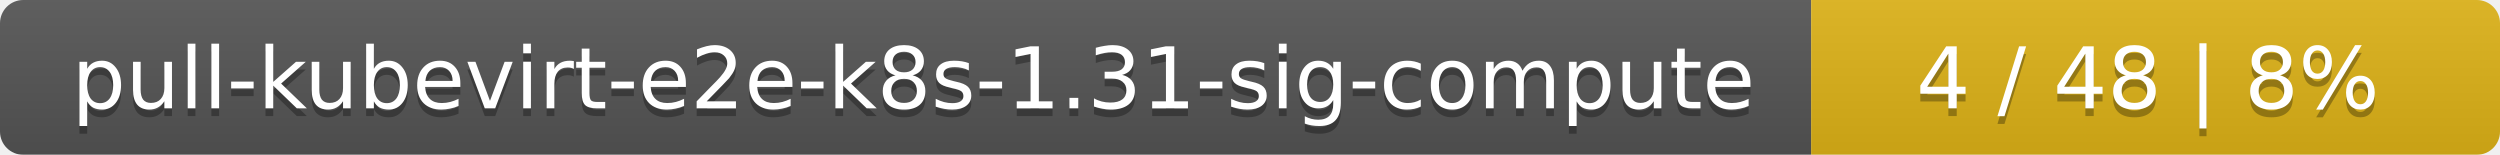
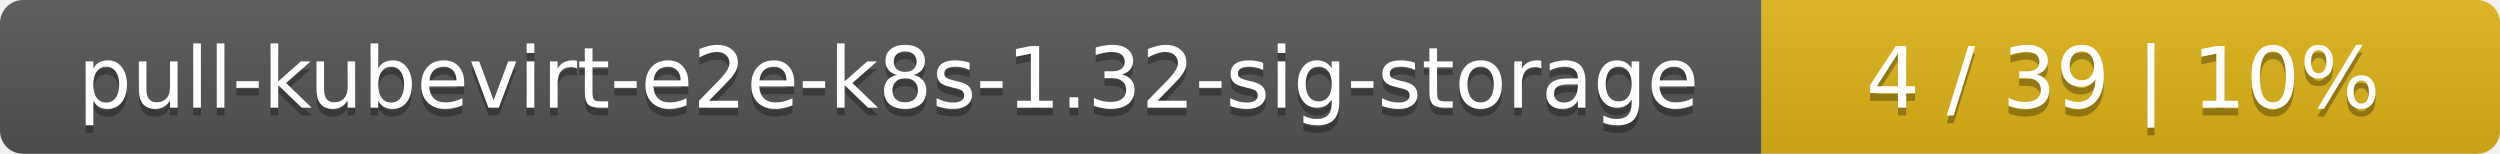
- <svg xmlns="http://www.w3.org/2000/svg" width="323" height="20">
+ <svg xmlns="http://www.w3.org/2000/svg" width="325" height="20">
  <linearGradient id="smooth" x2="0" y2="100%">
    <stop offset="0" stop-color="#bbb" stop-opacity=".1" />
    <stop offset="1" stop-opacity=".1" />
  </linearGradient>
  <mask id="round">
-     <rect width="323" height="20" rx="3" fill="#fff" />
+     <rect width="325" height="20" rx="3" fill="#fff" />
  </mask>
  <g mask="url(#round)">
-     <rect width="234" height="20" fill="#555" />
-     <rect x="234" width="89" height="20" fill="#dfb317" />
-     <rect width="323" height="20" fill="url(#smooth)" />
+     <rect width="229" height="20" fill="#555" />
+     <rect x="229" width="96" height="20" fill="#dfb317" />
+     <rect width="325" height="20" fill="url(#smooth)" />
  </g>
  <g fill="#fff" text-anchor="middle" font-family="DejaVu Sans,Verdana,Geneva,sans-serif" font-size="11">
-     <text x="118" y="15" fill="#010101" fill-opacity=".3">pull-kubevirt-e2e-k8s-1.31-sig-compute</text>
-     <text x="118" y="14">pull-kubevirt-e2e-k8s-1.31-sig-compute</text>
-     <text x="277.5" y="15" fill="#010101" fill-opacity=".3">4 / 48    |    8%</text>
-     <text x="277.5" y="14">4 / 48    |    8%</text>
+     <text x="115.5" y="15" fill="#010101" fill-opacity=".3">pull-kubevirt-e2e-k8s-1.32-sig-storage</text>
+     <text x="115.5" y="14">pull-kubevirt-e2e-k8s-1.32-sig-storage</text>
+     <text x="276" y="15" fill="#010101" fill-opacity=".3">4 / 39    |    10%</text>
+     <text x="276" y="14">4 / 39    |    10%</text>
  </g>
</svg>
